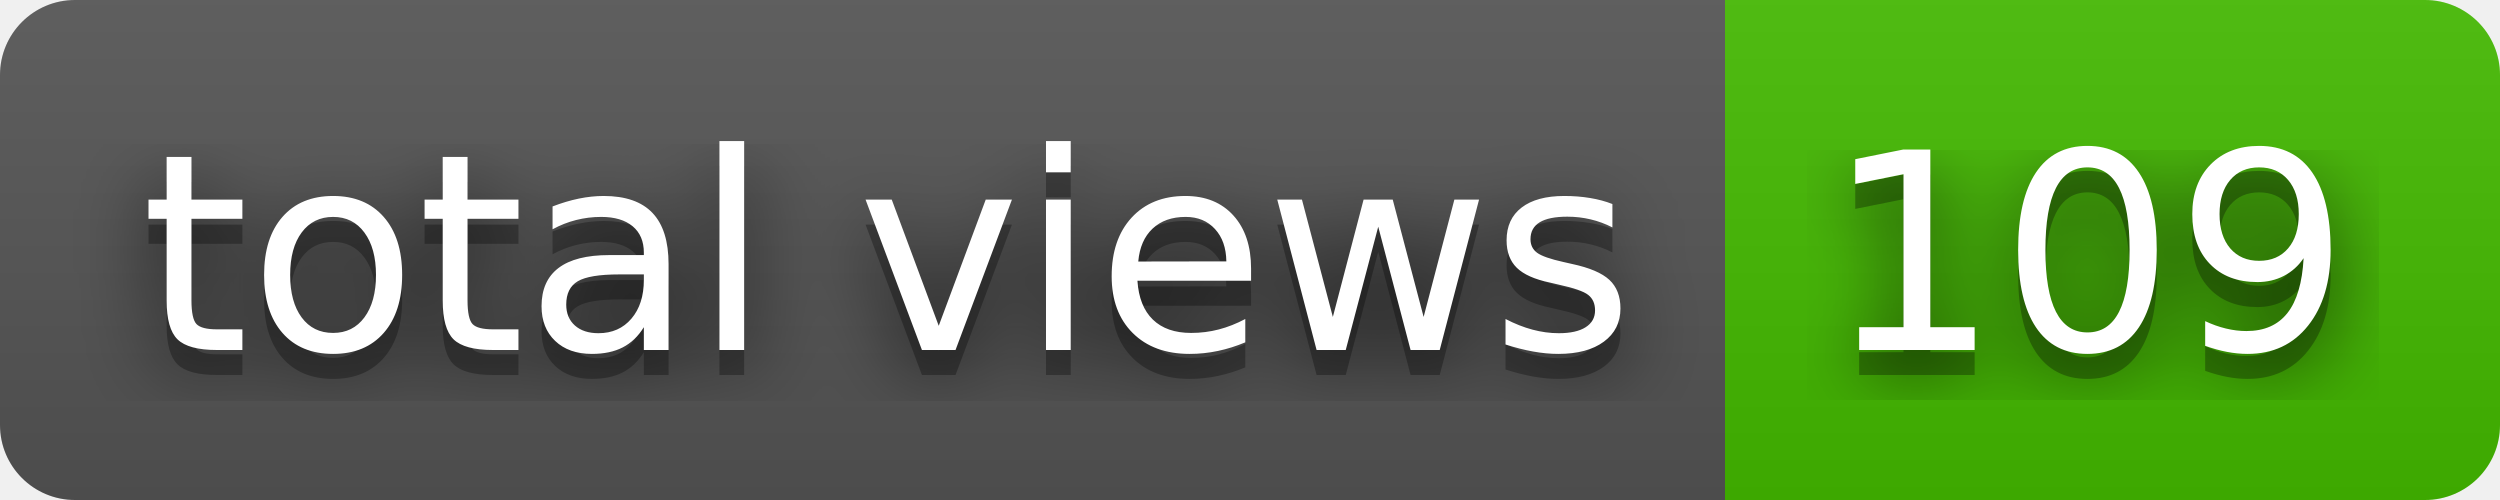
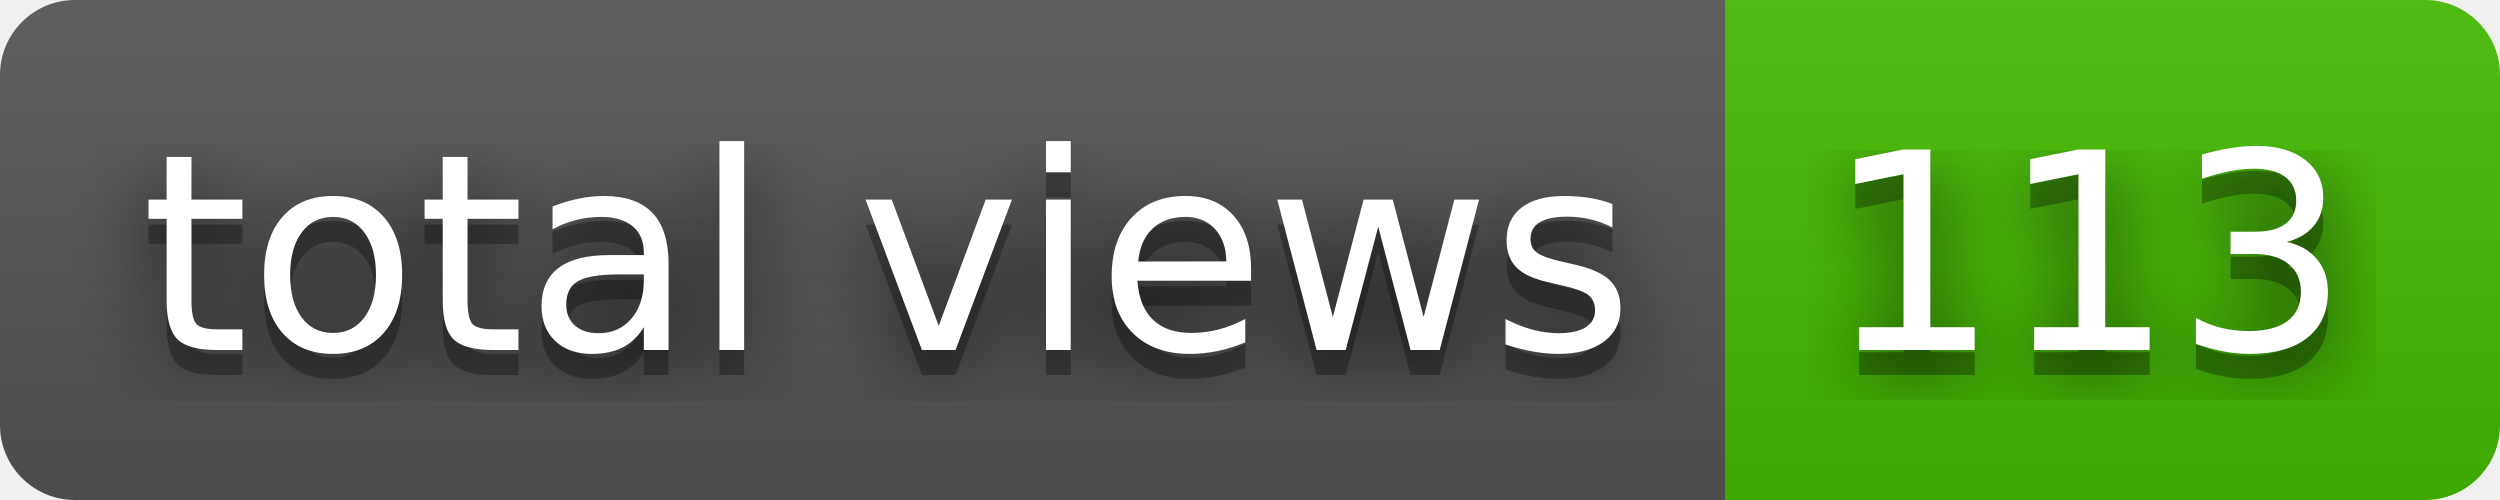
- <svg xmlns="http://www.w3.org/2000/svg" width="100" height="20" role="img" aria-label="total views: 109">
+ <svg xmlns="http://www.w3.org/2000/svg" width="100" height="20" role="img" aria-label="total views: 113">
  <filter id="blur">
    <feGaussianBlur stdDeviation="16" />
  </filter>
  <linearGradient id="s" x2="0" y2="100%">
    <stop offset="0" stop-color="#bbb" stop-opacity=".1" />
    <stop offset="1" stop-opacity=".1" />
  </linearGradient>
  <clipPath id="r">
    <rect width="100" height="20" rx="3" />
  </clipPath>
  <g clip-path="url(#r)">
    <rect width="69" height="20" fill="#555" />
    <rect x="69" width="31" height="20" fill="#4b0" />
    <rect width="100" height="20" fill="url(#s)" />
  </g>
  <g fill="#fff" text-anchor="middle" font-family="Verdana,Geneva,DejaVu Sans,sans-serif" text-rendering="geometricPrecision" font-size="110">
    <g transform="scale(.1)">
      <g aria-hidden="true" fill="#010101">
        <text x="355" y="150" fill-opacity=".8" filter="url(#blur)" textLength="590">total views</text>
        <text x="355" y="150" fill-opacity=".3" textLength="590">total views</text>
      </g>
      <text x="355" y="140" textLength="590">total views</text>
    </g>
    <g transform="scale(.1)">
      <g aria-hidden="true" fill="#010101">
-         <text x="835" y="150" fill-opacity=".8" filter="url(#blur)" textLength="210">109</text>
-         <text x="835" y="150" fill-opacity=".3" textLength="210">109</text>
+         <text x="835" y="150" fill-opacity=".8" filter="url(#blur)" textLength="210">113</text>
+         <text x="835" y="150" fill-opacity=".3" textLength="210">113</text>
      </g>
-       <text x="835" y="140" textLength="210">109</text>
+       <text x="835" y="140" textLength="210">113</text>
    </g>
  </g>
</svg>
